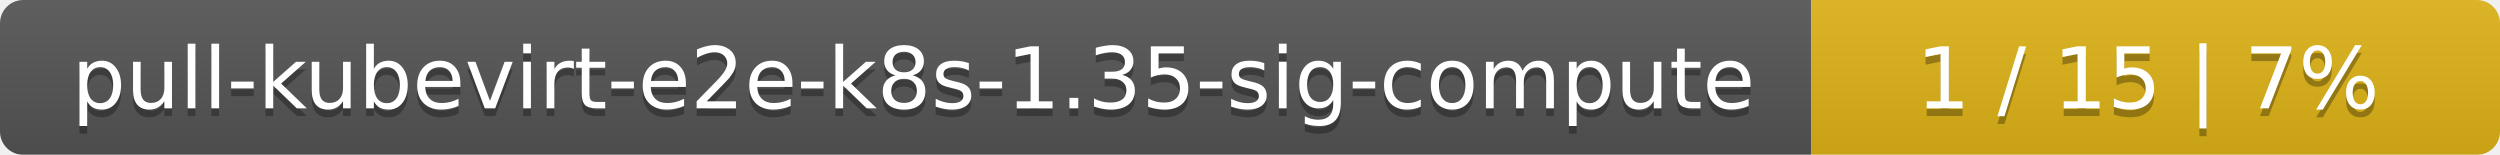
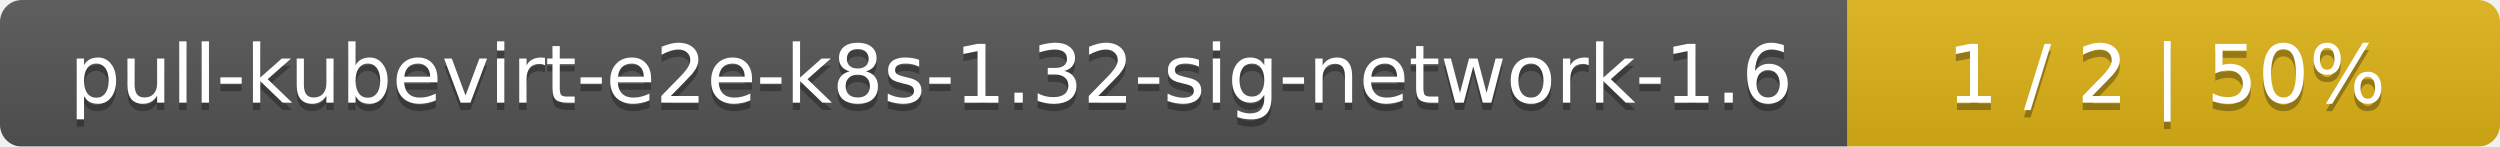
- <svg xmlns="http://www.w3.org/2000/svg" width="323" height="20">
+ <svg xmlns="http://www.w3.org/2000/svg" width="341" height="20">
  <linearGradient id="smooth" x2="0" y2="100%">
    <stop offset="0" stop-color="#bbb" stop-opacity=".1" />
    <stop offset="1" stop-opacity=".1" />
  </linearGradient>
  <mask id="round">
-     <rect width="323" height="20" rx="3" fill="#fff" />
+     <rect width="341" height="20" rx="3" fill="#fff" />
  </mask>
  <g mask="url(#round)">
-     <rect width="234" height="20" fill="#555" />
-     <rect x="234" width="89" height="20" fill="#dfb317" />
-     <rect width="323" height="20" fill="url(#smooth)" />
+     <rect width="252" height="20" fill="#555" />
+     <rect x="252" width="89" height="20" fill="#dfb317" />
+     <rect width="341" height="20" fill="url(#smooth)" />
  </g>
  <g fill="#fff" text-anchor="middle" font-family="DejaVu Sans,Verdana,Geneva,sans-serif" font-size="11">
-     <text x="118" y="15" fill="#010101" fill-opacity=".3">pull-kubevirt-e2e-k8s-1.35-sig-compute</text>
-     <text x="118" y="14">pull-kubevirt-e2e-k8s-1.35-sig-compute</text>
-     <text x="277.5" y="15" fill="#010101" fill-opacity=".3">1 / 15    |    7%</text>
-     <text x="277.5" y="14">1 / 15    |    7%</text>
+     <text x="127" y="15" fill="#010101" fill-opacity=".3">pull-kubevirt-e2e-k8s-1.32-sig-network-1.6</text>
+     <text x="127" y="14">pull-kubevirt-e2e-k8s-1.32-sig-network-1.6</text>
+     <text x="295.5" y="15" fill="#010101" fill-opacity=".3">1 / 2    |    50%</text>
+     <text x="295.5" y="14">1 / 2    |    50%</text>
  </g>
</svg>
